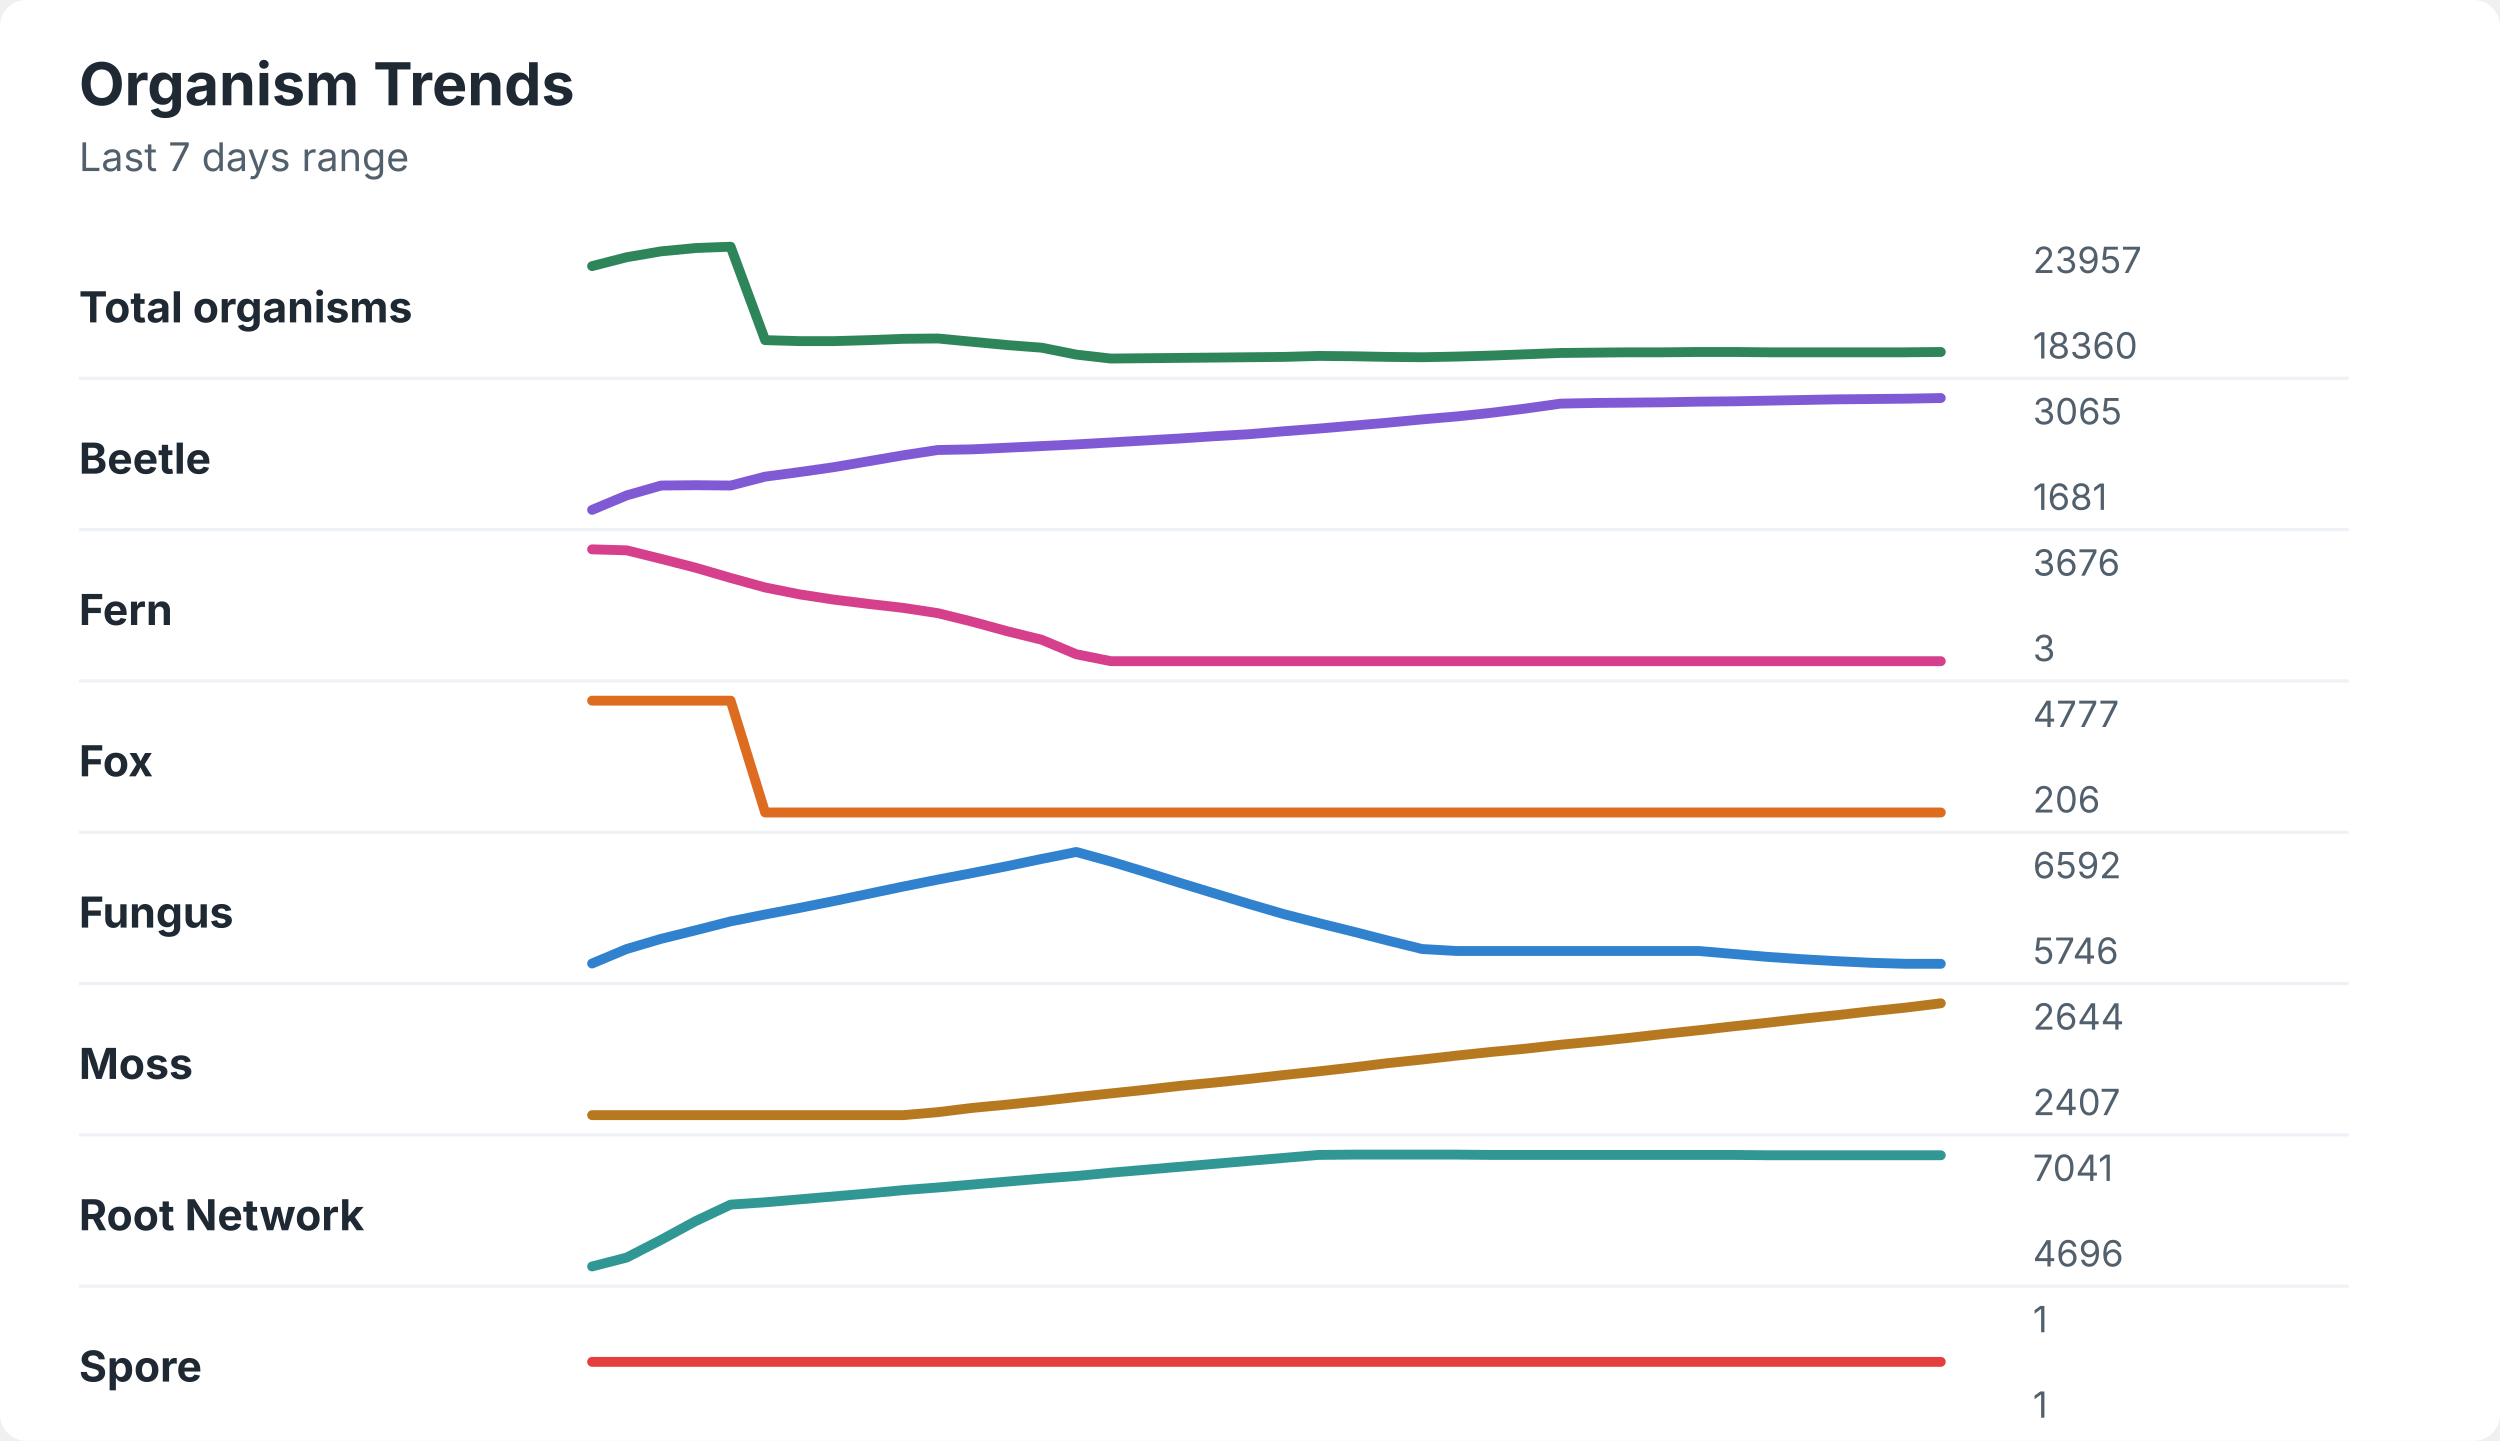
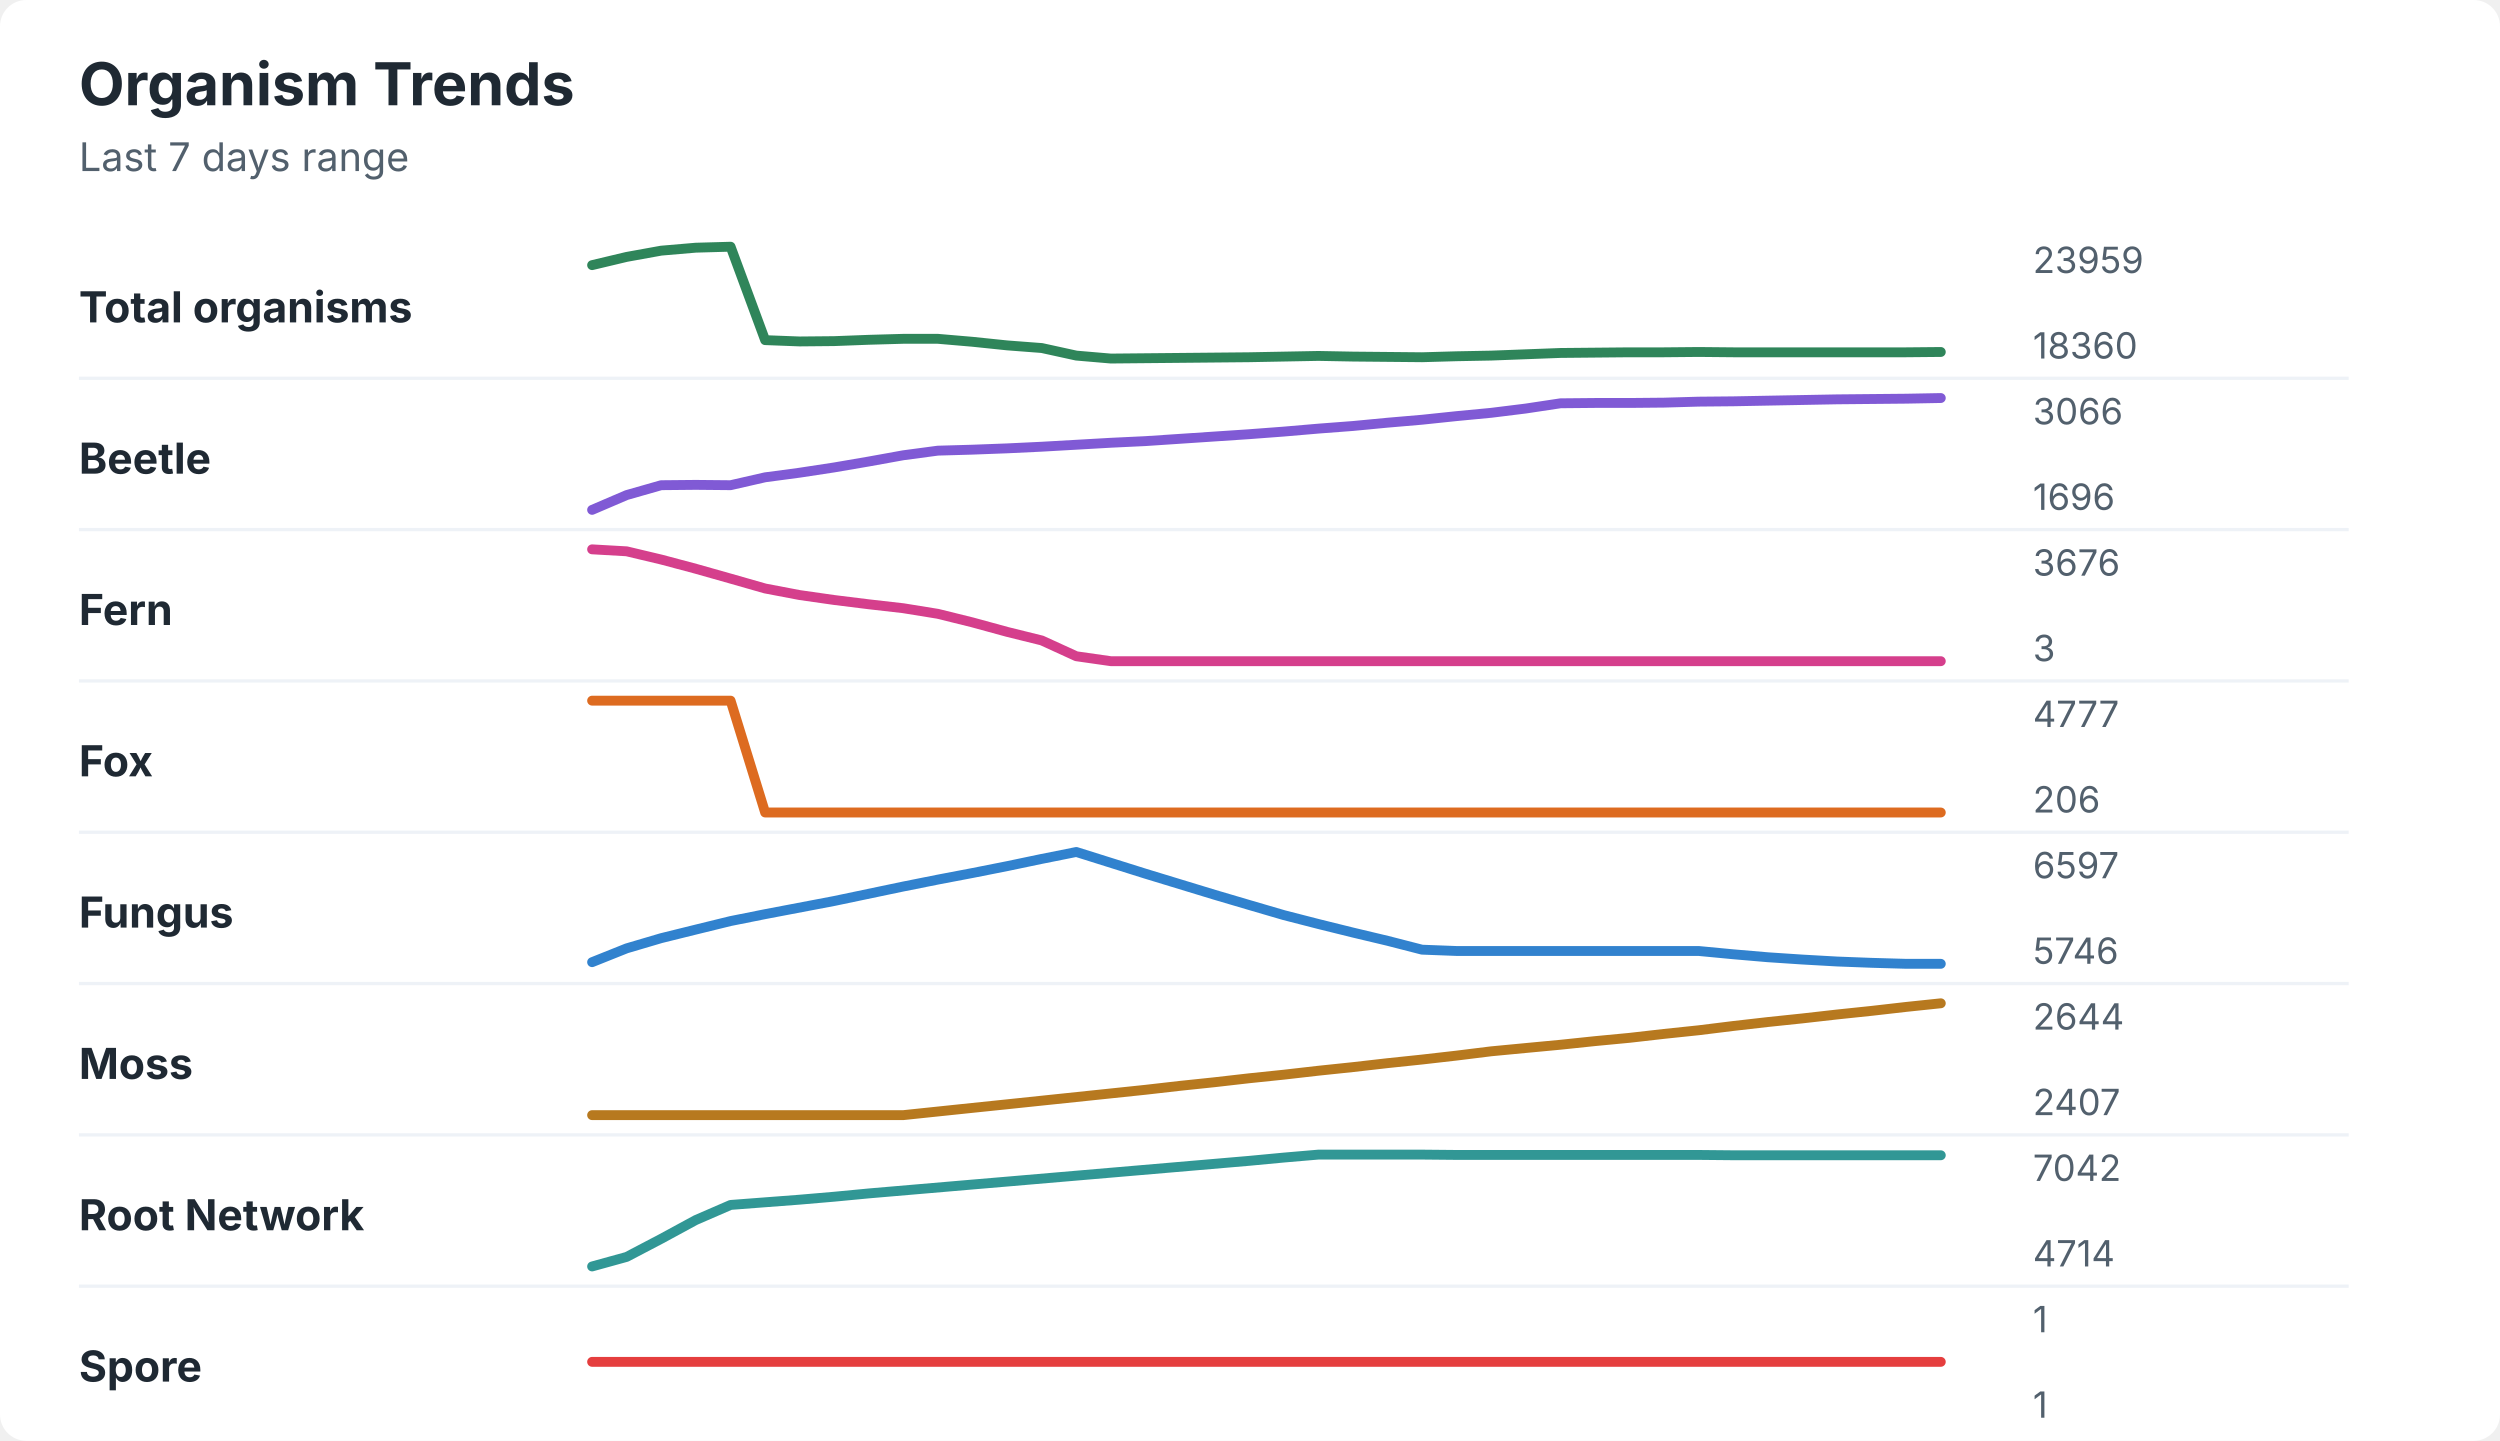
<svg xmlns="http://www.w3.org/2000/svg" width="760" height="438" viewBox="0 0 760 438" role="img" aria-labelledby="title desc">
  <rect width="760" height="438" rx="8" fill="#ffffff" />
  <style>
    text { font-family: -apple-system, BlinkMacSystemFont, "Segoe UI", sans-serif; }
    .title { font-size: 18px; font-weight: 700; fill: #1f2933; }
    .subtitle { font-size: 12px; fill: #52606d; }
    .label { font-size: 13px; font-weight: 650; fill: #1f2933; }
    .axis-value { font-size: 11px; fill: #52606d; }
    .separator { stroke: #eef2f7; stroke-width: 1; }
  </style>
  <text x="24" y="32" class="title">Organism Trends</text>
  <text x="24" y="52" class="subtitle">Last 7 days range</text>
  <text x="24" y="98" class="label">Total organisms</text>
-   <polyline points="180.0,80.9 190.5,78.2 201.0,76.4 211.5,75.4 222.1,75.0 232.6,103.4 243.1,103.7 253.6,103.7 264.1,103.4 274.6,103.0 285.1,102.9 295.6,103.9 306.2,104.9 316.7,105.7 327.2,107.8 337.7,109.0 348.2,108.9 358.7,108.8 369.2,108.7 379.7,108.6 390.3,108.5 400.8,108.2 411.3,108.3 421.8,108.5 432.3,108.6 442.8,108.4 453.3,108.1 463.8,107.7 474.4,107.3 484.9,107.2 495.4,107.1 505.9,107.1 516.4,107.0 526.9,107.0 537.4,107.1 547.9,107.1 558.5,107.1 569.0,107.1 579.5,107.1 590.0,107.0 " fill="none" stroke="#2f855a" stroke-width="3" stroke-linecap="round" stroke-linejoin="round" />
-   <text x="618" y="83" class="axis-value">23957</text>
+   <polyline points="180.0,80.6 190.5,78.1 201.0,76.2 211.5,75.3 222.1,75.0 232.6,103.4 243.1,103.8 253.6,103.7 264.1,103.3 274.6,103.0 285.1,103.0 295.6,103.9 306.2,105.0 316.7,105.8 327.2,108.1 337.7,109.0 348.2,108.9 358.7,108.8 369.2,108.7 379.7,108.6 390.3,108.4 400.8,108.2 411.3,108.4 421.8,108.5 432.3,108.6 442.8,108.3 453.3,108.1 463.8,107.7 474.4,107.3 484.9,107.2 495.4,107.1 505.9,107.1 516.4,107.0 526.9,107.1 537.4,107.1 547.9,107.1 558.5,107.1 569.0,107.1 579.5,107.1 590.0,107.0 " fill="none" stroke="#2f855a" stroke-width="3" stroke-linecap="round" stroke-linejoin="round" />
+   <text x="618" y="83" class="axis-value">23959</text>
  <text x="618" y="109" class="axis-value">18360</text>
  <line x1="24" y1="115.0" x2="714" y2="115.0" class="separator" />
  <text x="24" y="144" class="label">Beetle</text>
-   <polyline points="180.0,155.0 190.5,150.6 201.0,147.6 211.5,147.5 222.1,147.6 232.6,144.9 243.1,143.5 253.6,142.0 264.1,140.2 274.6,138.4 285.1,136.8 295.6,136.6 306.2,136.1 316.7,135.6 327.2,135.1 337.7,134.5 348.2,133.9 358.7,133.3 369.2,132.6 379.7,132.0 390.3,131.1 400.8,130.3 411.3,129.4 421.8,128.5 432.3,127.5 442.8,126.6 453.3,125.5 463.8,124.2 474.4,122.7 484.9,122.5 495.4,122.4 505.9,122.3 516.4,122.1 526.9,122.0 537.4,121.8 547.9,121.6 558.5,121.4 569.0,121.3 579.5,121.2 590.0,121.0 " fill="none" stroke="#805ad5" stroke-width="3" stroke-linecap="round" stroke-linejoin="round" />
-   <text x="618" y="129" class="axis-value">3065</text>
-   <text x="618" y="155" class="axis-value">1681</text>
+   <polyline points="180.0,155.0 190.5,150.5 201.0,147.5 211.5,147.4 222.1,147.5 232.6,145.1 243.1,143.7 253.6,142.1 264.1,140.3 274.6,138.4 285.1,137.0 295.6,136.7 306.2,136.3 316.7,135.8 327.2,135.2 337.7,134.6 348.2,134.1 358.7,133.4 369.2,132.7 379.7,132.0 390.3,131.2 400.8,130.3 411.3,129.5 421.8,128.5 432.3,127.6 442.8,126.5 453.3,125.5 463.8,124.2 474.4,122.6 484.9,122.5 495.4,122.5 505.9,122.4 516.4,122.1 526.9,122.0 537.4,121.8 547.9,121.6 558.5,121.4 569.0,121.3 579.5,121.2 590.0,121.0 " fill="none" stroke="#805ad5" stroke-width="3" stroke-linecap="round" stroke-linejoin="round" />
+   <text x="618" y="129" class="axis-value">3066</text>
+   <text x="618" y="155" class="axis-value">1696</text>
  <line x1="24" y1="161.0" x2="714" y2="161.0" class="separator" />
  <text x="24" y="190" class="label">Fern</text>
-   <polyline points="180.0,167.0 190.5,167.3 201.0,169.9 211.5,172.6 222.1,175.7 232.6,178.6 243.1,180.7 253.6,182.3 264.1,183.6 274.6,184.8 285.1,186.4 295.6,189.0 306.2,191.9 316.7,194.5 327.2,198.9 337.7,201.0 348.2,201.0 358.7,201.0 369.2,201.0 379.7,201.0 390.3,201.0 400.8,201.0 411.3,201.0 421.8,201.0 432.3,201.0 442.8,201.0 453.3,201.0 463.8,201.0 474.4,201.0 484.9,201.0 495.4,201.0 505.9,201.0 516.4,201.0 526.9,201.0 537.4,201.0 547.9,201.0 558.5,201.0 569.0,201.0 579.5,201.0 590.0,201.0 " fill="none" stroke="#d53f8c" stroke-width="3" stroke-linecap="round" stroke-linejoin="round" />
+   <polyline points="180.0,167.0 190.5,167.6 201.0,170.1 211.5,172.9 222.1,175.9 232.6,178.9 243.1,180.9 253.6,182.4 264.1,183.7 274.6,184.9 285.1,186.6 295.6,189.2 306.2,192.1 316.7,194.7 327.2,199.5 337.7,201.0 348.2,201.0 358.7,201.0 369.2,201.0 379.7,201.0 390.3,201.0 400.8,201.0 411.3,201.0 421.8,201.0 432.3,201.0 442.8,201.0 453.3,201.0 463.8,201.0 474.4,201.0 484.9,201.0 495.4,201.0 505.9,201.0 516.4,201.0 526.9,201.0 537.4,201.0 547.9,201.0 558.5,201.0 569.0,201.0 579.5,201.0 590.0,201.0 " fill="none" stroke="#d53f8c" stroke-width="3" stroke-linecap="round" stroke-linejoin="round" />
  <text x="618" y="175" class="axis-value">3676</text>
  <text x="618" y="201" class="axis-value">3</text>
  <line x1="24" y1="207.0" x2="714" y2="207.0" class="separator" />
  <text x="24" y="236" class="label">Fox</text>
  <polyline points="180.0,213.0 190.5,213.0 201.0,213.0 211.5,213.0 222.1,213.0 232.6,247.0 243.1,247.0 253.6,247.0 264.1,247.0 274.6,247.0 285.1,247.0 295.6,247.0 306.2,247.0 316.7,247.0 327.2,247.0 337.7,247.0 348.2,247.0 358.7,247.0 369.2,247.0 379.7,247.0 390.3,247.0 400.8,247.0 411.3,247.0 421.8,247.0 432.3,247.0 442.8,247.0 453.3,247.0 463.8,247.0 474.4,247.0 484.9,247.0 495.4,247.0 505.9,247.0 516.4,247.0 526.9,247.0 537.4,247.0 547.9,247.0 558.5,247.0 569.0,247.0 579.5,247.0 590.0,247.0 " fill="none" stroke="#dd6b20" stroke-width="3" stroke-linecap="round" stroke-linejoin="round" />
  <text x="618" y="221" class="axis-value">4777</text>
  <text x="618" y="247" class="axis-value">206</text>
  <line x1="24" y1="253.0" x2="714" y2="253.0" class="separator" />
  <text x="24" y="282" class="label">Fungus</text>
-   <polyline points="180.0,292.9 190.5,288.5 201.0,285.4 211.5,282.8 222.1,280.1 232.6,278.0 243.1,276.0 253.6,273.9 264.1,271.7 274.6,269.5 285.1,267.4 295.6,265.4 306.2,263.3 316.7,261.1 327.2,259.0 337.7,261.9 348.2,265.1 358.7,268.4 369.2,271.6 379.7,274.8 390.3,277.9 400.8,280.6 411.3,283.2 421.8,285.9 432.3,288.5 442.8,289.1 453.3,289.1 463.8,289.1 474.4,289.1 484.9,289.1 495.4,289.1 505.9,289.1 516.4,289.1 526.9,290.0 537.4,290.9 547.9,291.6 558.5,292.2 569.0,292.7 579.5,293.0 590.0,293.0 " fill="none" stroke="#3182ce" stroke-width="3" stroke-linecap="round" stroke-linejoin="round" />
-   <text x="618" y="267" class="axis-value">6592</text>
+   <polyline points="180.0,292.5 190.5,288.3 201.0,285.2 211.5,282.6 222.1,280.0 232.6,277.9 243.1,275.9 253.6,273.9 264.1,271.7 274.6,269.5 285.1,267.4 295.6,265.4 306.2,263.3 316.7,261.1 327.2,259.0 337.7,262.3 348.2,265.6 358.7,268.8 369.2,272.0 379.7,275.1 390.3,278.2 400.8,280.9 411.3,283.5 421.8,286.0 432.3,288.7 442.8,289.1 453.3,289.1 463.8,289.1 474.4,289.1 484.9,289.1 495.4,289.1 505.9,289.1 516.4,289.1 526.9,290.1 537.4,291.0 547.9,291.7 558.5,292.3 569.0,292.7 579.5,293.0 590.0,293.0 " fill="none" stroke="#3182ce" stroke-width="3" stroke-linecap="round" stroke-linejoin="round" />
+   <text x="618" y="267" class="axis-value">6597</text>
  <text x="618" y="293" class="axis-value">5746</text>
  <line x1="24" y1="299.0" x2="714" y2="299.0" class="separator" />
  <text x="24" y="328" class="label">Moss</text>
-   <polyline points="180.0,339.0 190.5,339.0 201.0,339.0 211.5,339.0 222.1,339.0 232.6,339.0 243.1,339.0 253.6,339.0 264.1,339.0 274.6,339.0 285.1,338.1 295.6,336.8 306.2,335.8 316.7,334.7 327.2,333.5 337.7,332.4 348.2,331.3 358.7,330.1 369.2,329.1 379.7,328.0 390.3,326.8 400.8,325.7 411.3,324.5 421.8,323.2 432.3,322.1 442.8,320.9 453.3,319.8 463.8,318.8 474.4,317.6 484.9,316.6 495.4,315.5 505.9,314.3 516.4,313.2 526.9,312.0 537.4,310.9 547.9,309.7 558.5,308.6 569.0,307.4 579.5,306.3 590.0,305.0 " fill="none" stroke="#b7791f" stroke-width="3" stroke-linecap="round" stroke-linejoin="round" />
+   <polyline points="180.0,339.0 190.5,339.0 201.0,339.0 211.5,339.0 222.1,339.0 232.6,339.0 243.1,339.0 253.6,339.0 264.1,339.0 274.6,339.0 285.1,337.9 295.6,336.8 306.2,335.7 316.7,334.6 327.2,333.5 337.7,332.4 348.2,331.3 358.7,330.1 369.2,329.0 379.7,327.8 390.3,326.7 400.8,325.5 411.3,324.4 421.8,323.2 432.3,322.1 442.8,320.9 453.3,319.6 463.8,318.6 474.4,317.6 484.9,316.5 495.4,315.5 505.9,314.3 516.4,313.2 526.9,311.9 537.4,310.7 547.9,309.6 558.5,308.4 569.0,307.3 579.5,306.1 590.0,305.0 " fill="none" stroke="#b7791f" stroke-width="3" stroke-linecap="round" stroke-linejoin="round" />
  <text x="618" y="313" class="axis-value">2644</text>
  <text x="618" y="339" class="axis-value">2407</text>
  <line x1="24" y1="345.0" x2="714" y2="345.0" class="separator" />
  <text x="24" y="374" class="label">Root Network</text>
-   <polyline points="180.0,385.0 190.5,382.3 201.0,376.9 211.5,371.2 222.1,366.2 232.6,365.5 243.1,364.6 253.6,363.7 264.1,362.8 274.6,361.8 285.1,361.0 295.6,360.1 306.2,359.2 316.7,358.3 327.2,357.5 337.7,356.5 348.2,355.6 358.7,354.7 369.2,353.8 379.7,352.9 390.3,352.0 400.8,351.1 411.3,351.0 421.8,351.0 432.3,351.0 442.8,351.0 453.3,351.1 463.8,351.1 474.4,351.1 484.9,351.1 495.4,351.1 505.9,351.1 516.4,351.1 526.9,351.1 537.4,351.2 547.9,351.2 558.5,351.2 569.0,351.2 579.5,351.2 590.0,351.2 " fill="none" stroke="#319795" stroke-width="3" stroke-linecap="round" stroke-linejoin="round" />
-   <text x="618" y="359" class="axis-value">7041</text>
-   <text x="618" y="385" class="axis-value">4696</text>
+   <polyline points="180.0,385.0 190.5,382.1 201.0,376.6 211.5,370.9 222.1,366.3 232.6,365.5 243.1,364.7 253.6,363.8 264.1,362.8 274.6,361.9 285.1,361.0 295.6,360.1 306.2,359.2 316.7,358.3 327.2,357.4 337.7,356.5 348.2,355.6 358.7,354.7 369.2,353.8 379.7,352.9 390.3,351.9 400.8,351.0 411.3,351.0 421.8,351.0 432.3,351.0 442.8,351.1 453.3,351.1 463.8,351.1 474.4,351.1 484.9,351.1 495.4,351.1 505.9,351.1 516.4,351.1 526.9,351.2 537.4,351.2 547.9,351.2 558.5,351.2 569.0,351.2 579.5,351.2 590.0,351.2 " fill="none" stroke="#319795" stroke-width="3" stroke-linecap="round" stroke-linejoin="round" />
+   <text x="618" y="359" class="axis-value">7042</text>
+   <text x="618" y="385" class="axis-value">4714</text>
  <line x1="24" y1="391.0" x2="714" y2="391.0" class="separator" />
  <text x="24" y="420" class="label">Spore</text>
  <polyline points="180.0,414.0 190.5,414.0 201.0,414.0 211.5,414.0 222.1,414.0 232.6,414.0 243.1,414.0 253.6,414.0 264.1,414.0 274.6,414.0 285.1,414.0 295.6,414.0 306.2,414.0 316.7,414.0 327.2,414.0 337.7,414.0 348.2,414.0 358.7,414.0 369.2,414.0 379.7,414.0 390.3,414.0 400.8,414.0 411.3,414.0 421.8,414.0 432.3,414.0 442.8,414.0 453.3,414.0 463.8,414.0 474.4,414.0 484.9,414.0 495.4,414.0 505.9,414.0 516.4,414.0 526.9,414.0 537.4,414.0 547.9,414.0 558.5,414.0 569.0,414.0 579.5,414.0 590.0,414.0 " fill="none" stroke="#e53e3e" stroke-width="3" stroke-linecap="round" stroke-linejoin="round" />
  <text x="618" y="405" class="axis-value">1</text>
  <text x="618" y="431" class="axis-value">1</text>
</svg>
